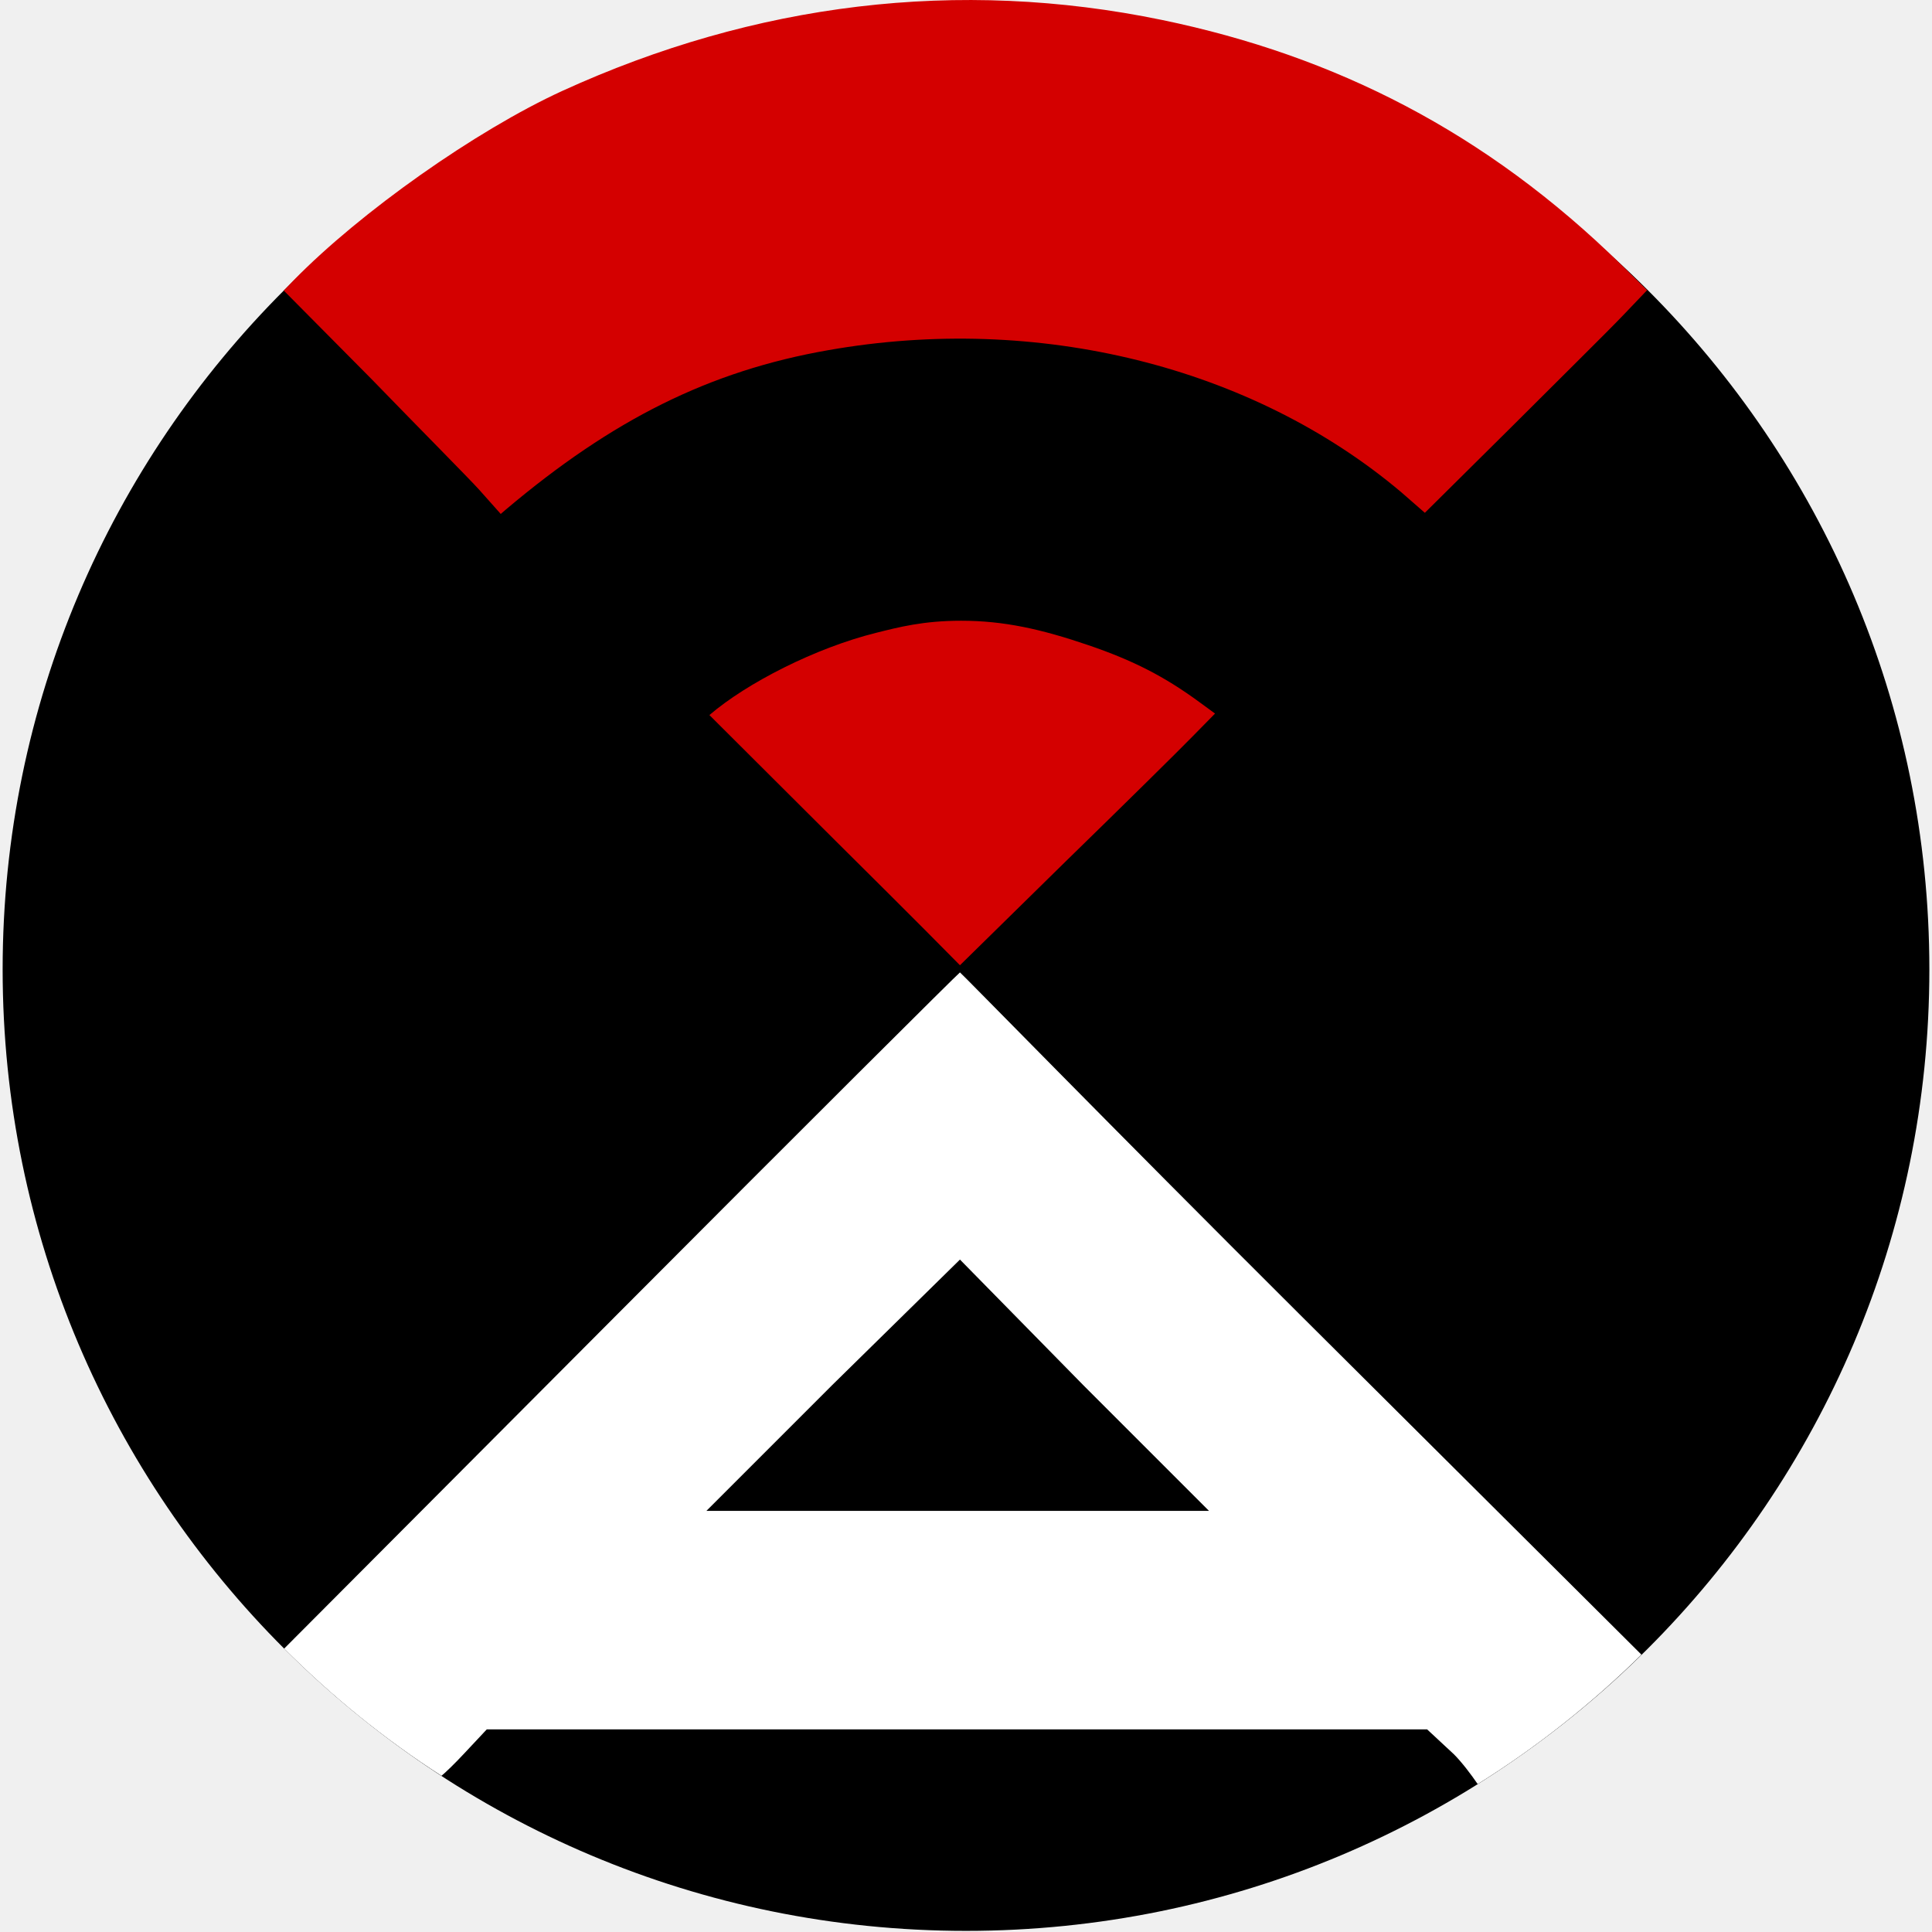
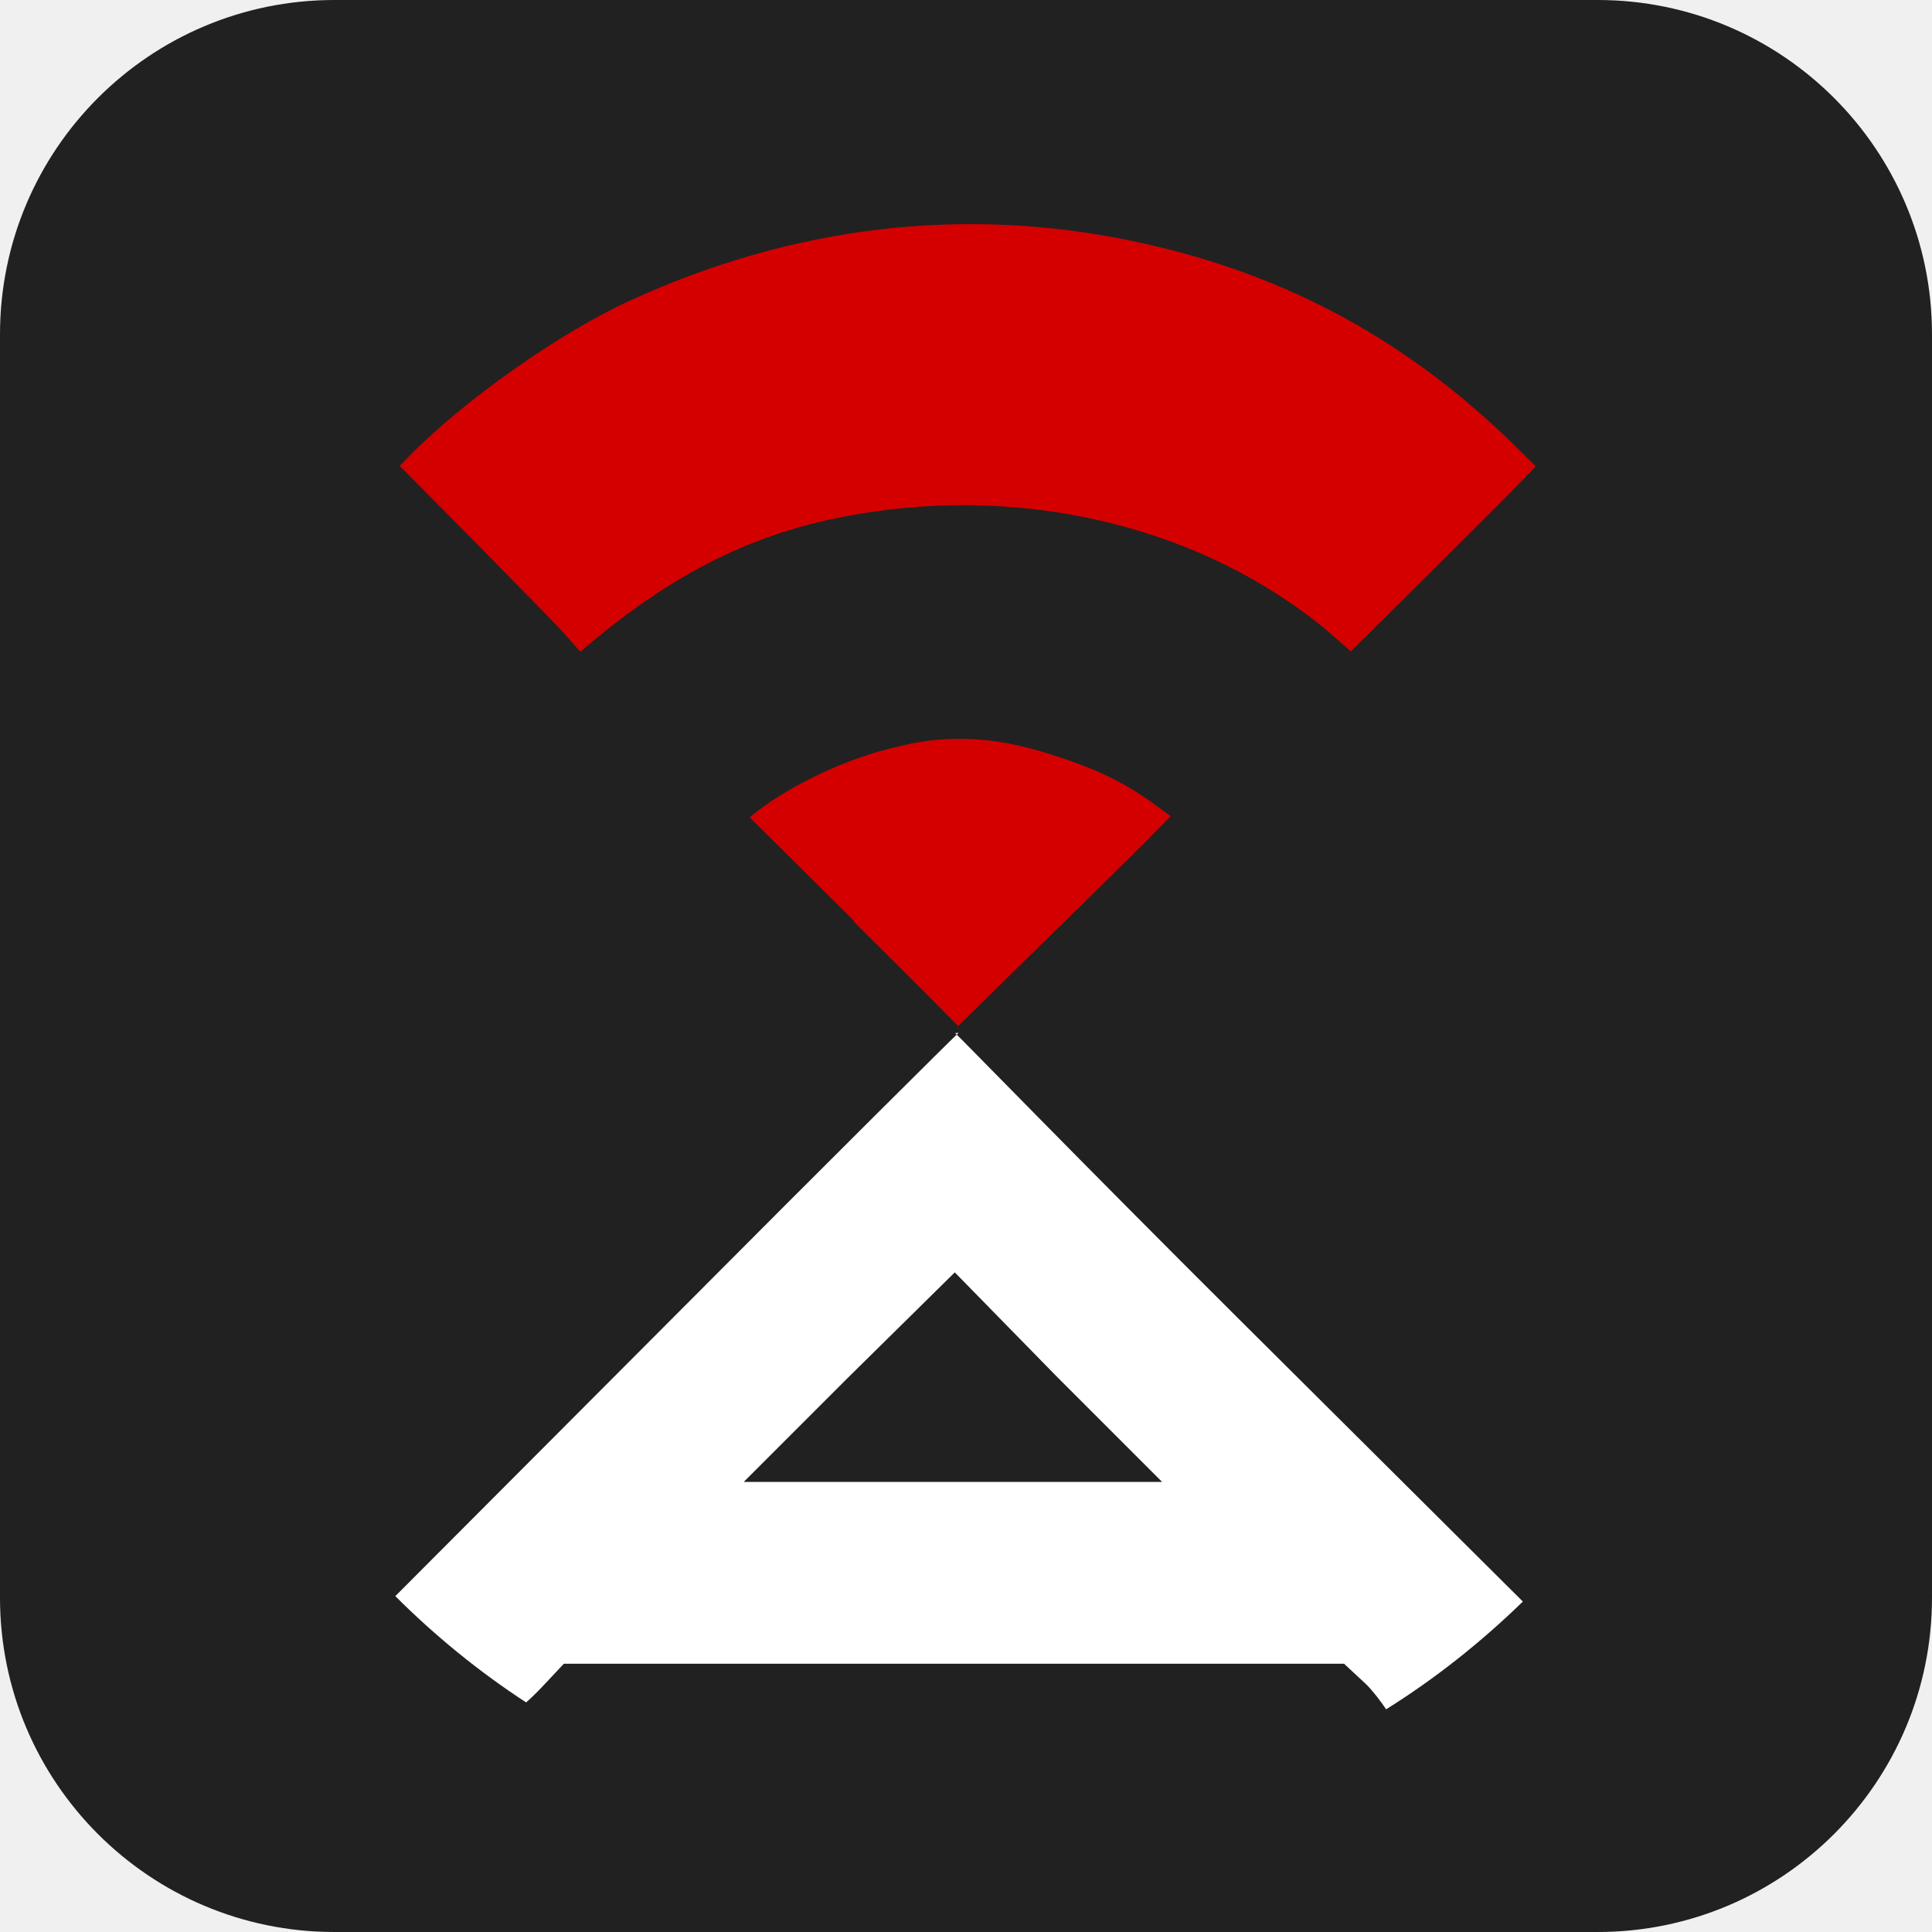
- <svg xmlns="http://www.w3.org/2000/svg" version="1.1" viewBox="0 0 512 512" xml:space="preserve">
+ <svg xmlns="http://www.w3.org/2000/svg" version="1.1" viewBox="0 0 26 26">
  <style>.netalertx_svg__st1{fill:#d40000}</style>
-   <ellipse cx="256" cy="256.9" rx="255.3" ry="254.8" />
-   <path d="m254.4 257.7c-.2 0-41.4 41-90.5 90.3l-88.6 88.9c12.6 12.6 26.6 24 41.7 33.7 1-.8 3.5-3.2 6.1-6l5.9-6.3h249.2l7.1 6.6c2.1 2.1 4.6 5.4 6.3 7.9 15.7-9.8 30.3-21.4 43.4-34.3l-90.7-90.3c-49.6-49.4-89.7-90.5-89.9-90.5m-.6 142.7h-66.6l33.3-33.3 33.9-33.3 32.7 33.3 33.3 33.3z" fill="#fff" />
-   <path class="netalertx_svg__st1" d="m221.3 222.7-33.3-33.2c9.9-8.5 28.1-17.8 44.2-21.8 6-1.5 12.5-3.2 22.5-3.2 11.3 0 21.2 2.2 33.8 6.5 11.7 4 20 8.2 29.4 15.1l4.1 3-5.9 6c-3.2 3.3-18.4 18.3-33.8 33.3l-27.9 27.4c-10.9-11.1-30.9-30.9-33.1-33.1" />
-   <path class="netalertx_svg__st1" d="M371.3 130.4C331.8 97.1 275 83 219.5 92.8c-31.5 5.5-57.2 18.4-85.4 42.2l-1.4 1.2-5.7-6.4c-2.6-2.9-15.6-16-28.6-29.4L75.2 77l2.6-2.7c17.7-18.1 48.3-39.7 71.2-50.2C200 .8 253.9-5.9 308 5.3c45.8 9.5 85.8 29.7 121.7 64.9l6.8 6.7-6.4 6.7c-4.2 4.4-17.8 17.8-30.1 30.1l-22.4 22.2z" />
+   <rect width="26" height="26" rx="4.5" ry="4.5" fill="#212121" />
+   <path d="m12.9 13.9c-.009 0-1.75 1.73-3.83 3.82l-3.75 3.76c.533.533 1.13 1.02 1.76 1.43.042-.034.148-.135.258-.254l.25-.266h10.5l.3.279c.089.089.195.228.266.334.664-.415 1.28-.905 1.84-1.45l-3.84-3.82c-2.1-2.09-3.79-3.83-3.8-3.83m-.025 6.04h-2.82l1.41-1.41 1.43-1.41 1.38 1.41 1.41 1.41z" fill="#fff" />
+   <path class="netalertx_svg__st1" d="m11.5 12.4-1.41-1.4c.419-.36 1.19-.753 1.87-.922.254-.063.529-.135.952-.135.478 0 .897.093 1.43.275.495.169.846.347 1.24.639l.173.127-.25.254c-.135.14-.778.774-1.43 1.41l-1.18 1.16c-.461-.47-1.31-1.31-1.4-1.4" />
+   <path class="netalertx_svg__st1" d="m17.9 8.52c-1.67-1.41-4.07-2.01-6.42-1.59-1.33.233-2.42.778-3.61 1.79l-.059.051-.241-.271c-.11-.123-.66-.677-1.21-1.24l-.981-.99.11-.114c.749-.766 2.04-1.68 3.01-2.12 2.16-.986 4.44-1.27 6.73-.795 1.94.402 3.63 1.26 5.15 2.75l.288.283-.271.283c-.178.186-.753.753-1.27 1.27l-.948.939z" />
</svg>
